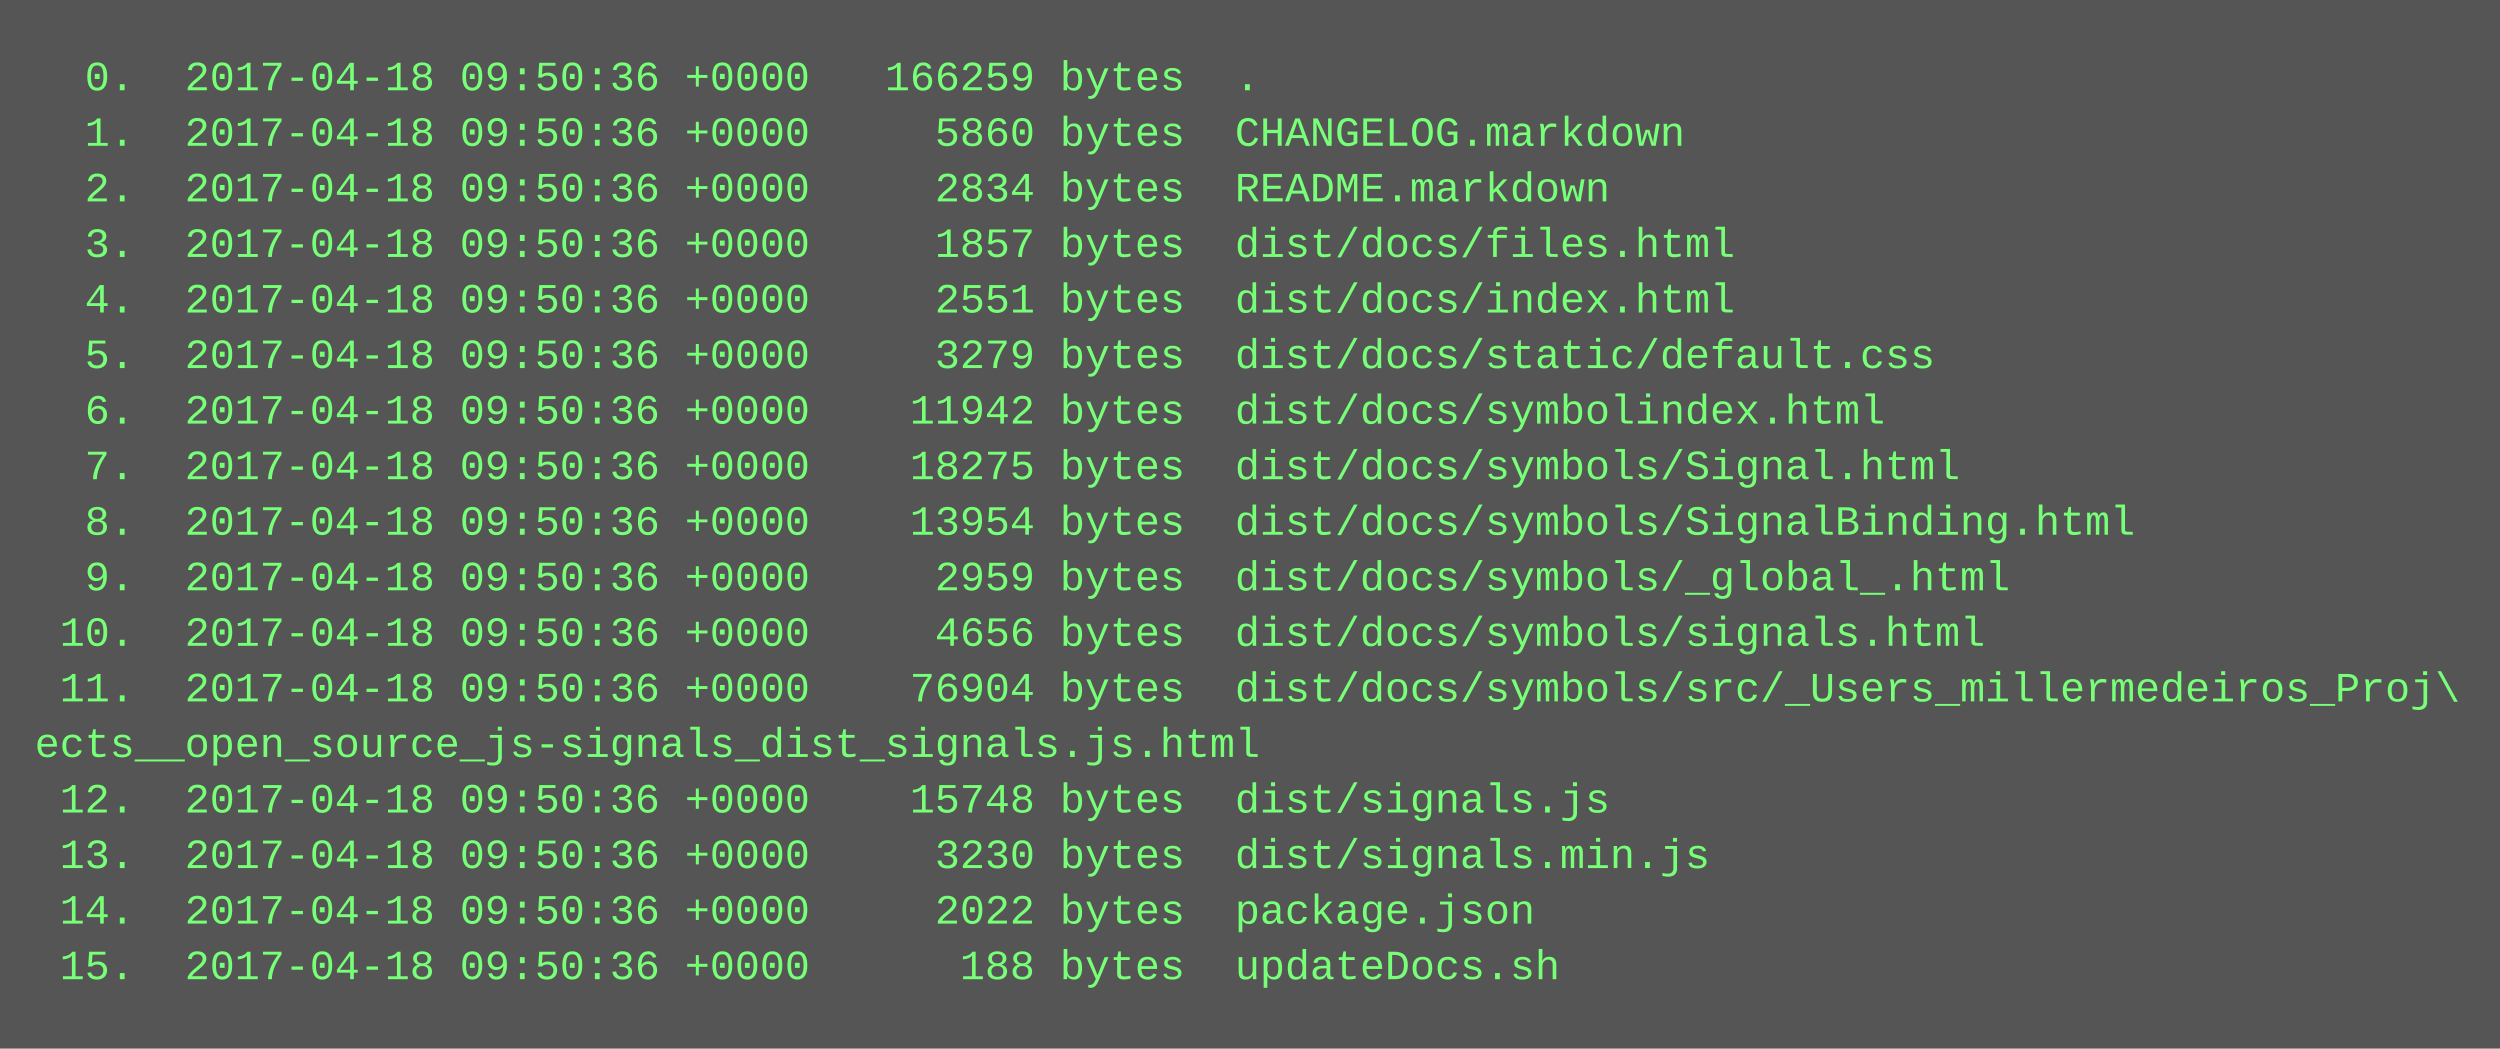
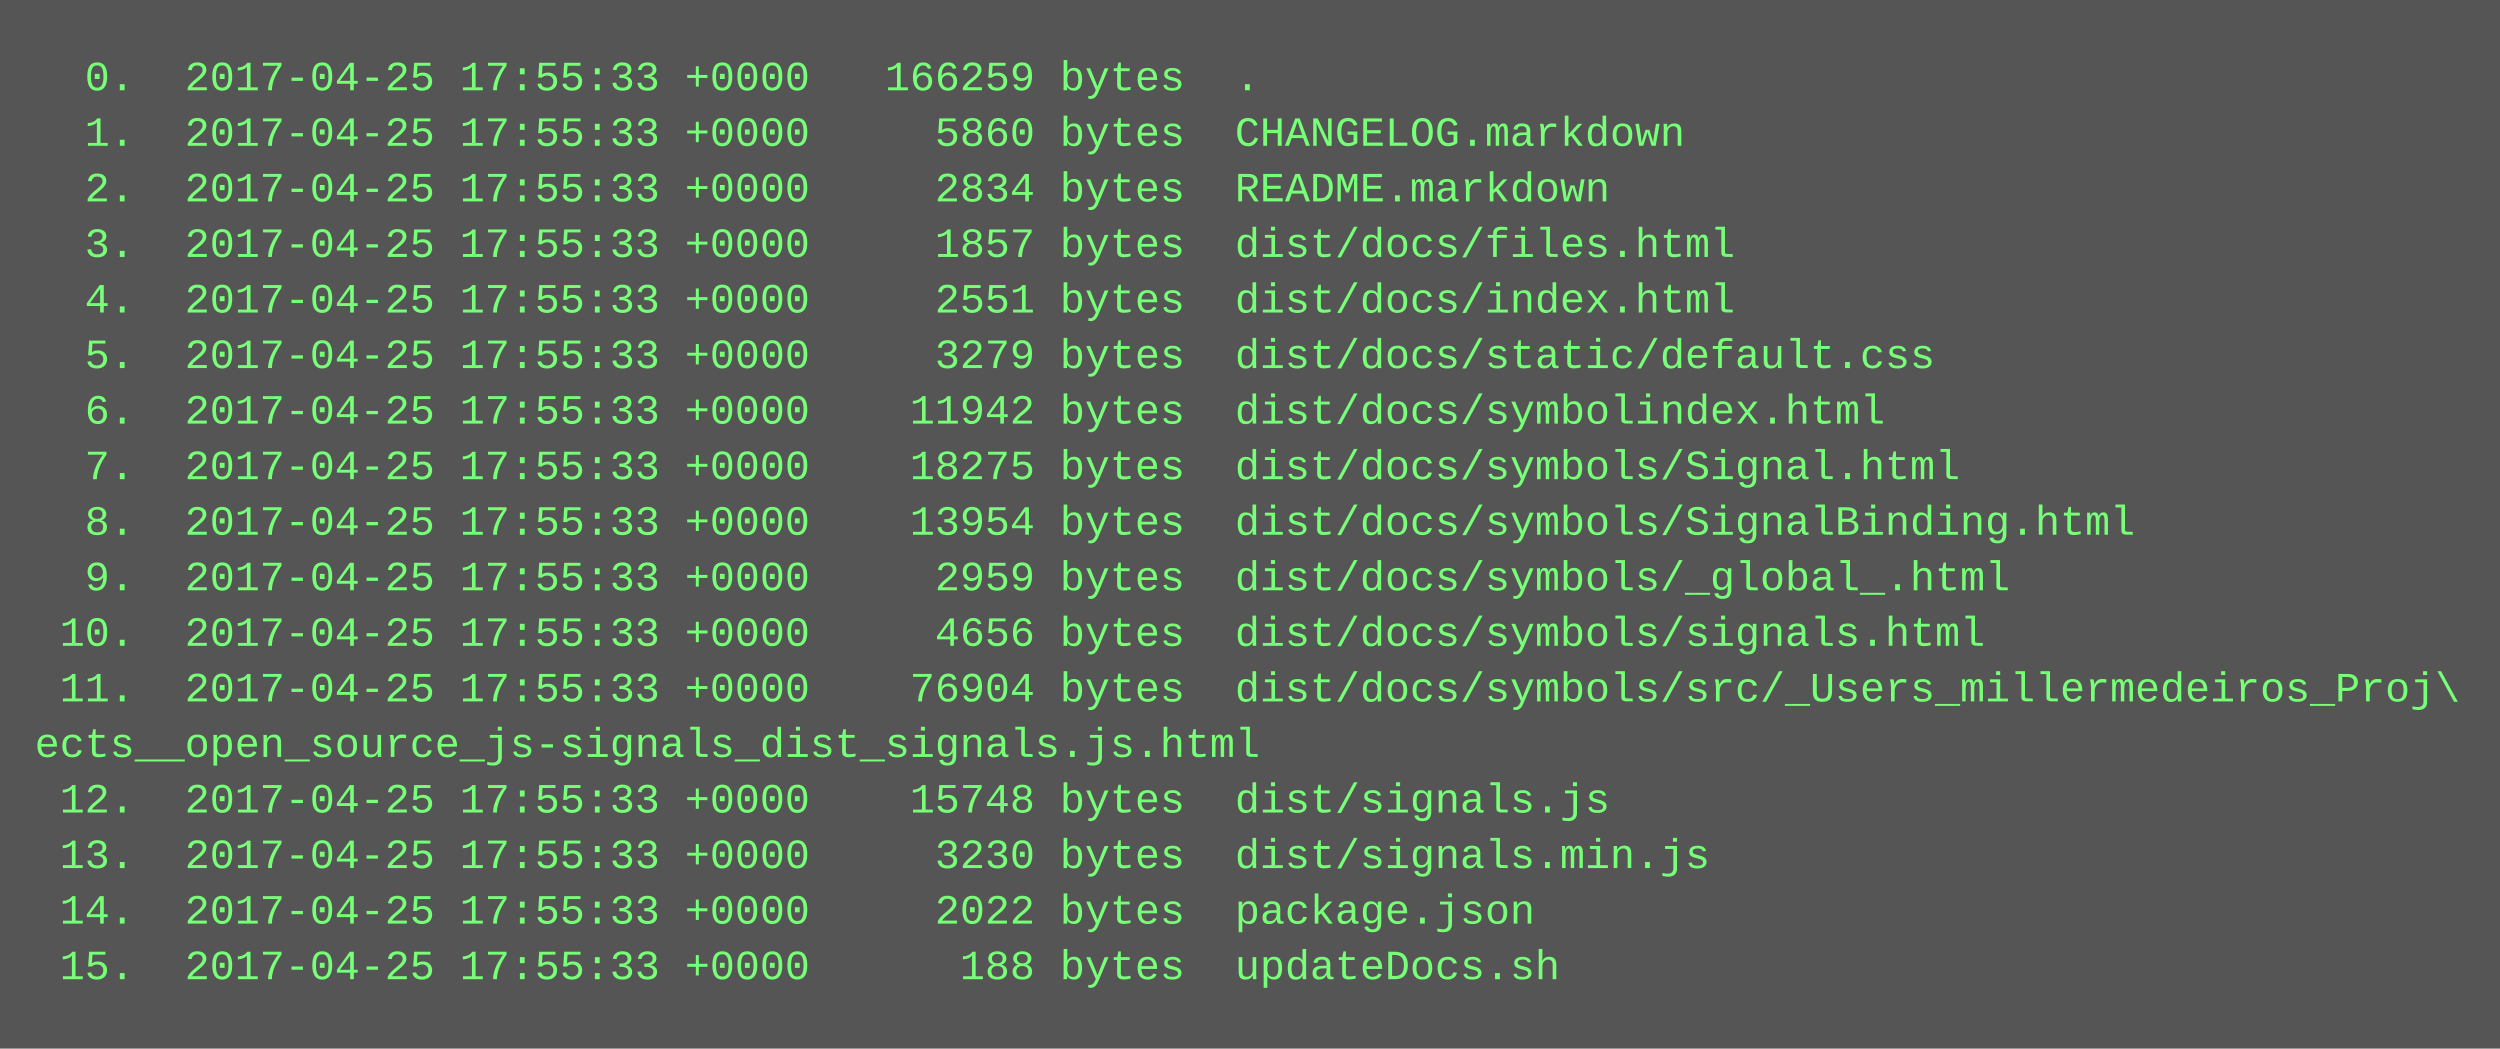
<svg xmlns="http://www.w3.org/2000/svg" height="302" width="720">
  <rect height="302" fill="#555" width="720" />
  <text fill="#7f7" font-family="Courier New" font-size="12" xml:space="preserve">
-     <tspan x="10" y="26">  0.  2017-04-18 09:50:36 +0000   166259 bytes  .</tspan>
-     <tspan x="10" y="42">  1.  2017-04-18 09:50:36 +0000     5860 bytes  CHANGELOG.markdown</tspan>
-     <tspan x="10" y="58">  2.  2017-04-18 09:50:36 +0000     2834 bytes  README.markdown</tspan>
-     <tspan x="10" y="74">  3.  2017-04-18 09:50:36 +0000     1857 bytes  dist/docs/files.html</tspan>
-     <tspan x="10" y="90">  4.  2017-04-18 09:50:36 +0000     2551 bytes  dist/docs/index.html</tspan>
-     <tspan x="10" y="106">  5.  2017-04-18 09:50:36 +0000     3279 bytes  dist/docs/static/default.css</tspan>
-     <tspan x="10" y="122">  6.  2017-04-18 09:50:36 +0000    11942 bytes  dist/docs/symbolindex.html</tspan>
-     <tspan x="10" y="138">  7.  2017-04-18 09:50:36 +0000    18275 bytes  dist/docs/symbols/Signal.html</tspan>
-     <tspan x="10" y="154">  8.  2017-04-18 09:50:36 +0000    13954 bytes  dist/docs/symbols/SignalBinding.html</tspan>
-     <tspan x="10" y="170">  9.  2017-04-18 09:50:36 +0000     2959 bytes  dist/docs/symbols/_global_.html</tspan>
-     <tspan x="10" y="186"> 10.  2017-04-18 09:50:36 +0000     4656 bytes  dist/docs/symbols/signals.html</tspan>
-     <tspan x="10" y="202"> 11.  2017-04-18 09:50:36 +0000    76904 bytes  dist/docs/symbols/src/_Users_millermedeiros_Proj\</tspan>
+     <tspan x="10" y="26">  0.  2017-04-25 17:55:33 +0000   166259 bytes  .</tspan>
+     <tspan x="10" y="42">  1.  2017-04-25 17:55:33 +0000     5860 bytes  CHANGELOG.markdown</tspan>
+     <tspan x="10" y="58">  2.  2017-04-25 17:55:33 +0000     2834 bytes  README.markdown</tspan>
+     <tspan x="10" y="74">  3.  2017-04-25 17:55:33 +0000     1857 bytes  dist/docs/files.html</tspan>
+     <tspan x="10" y="90">  4.  2017-04-25 17:55:33 +0000     2551 bytes  dist/docs/index.html</tspan>
+     <tspan x="10" y="106">  5.  2017-04-25 17:55:33 +0000     3279 bytes  dist/docs/static/default.css</tspan>
+     <tspan x="10" y="122">  6.  2017-04-25 17:55:33 +0000    11942 bytes  dist/docs/symbolindex.html</tspan>
+     <tspan x="10" y="138">  7.  2017-04-25 17:55:33 +0000    18275 bytes  dist/docs/symbols/Signal.html</tspan>
+     <tspan x="10" y="154">  8.  2017-04-25 17:55:33 +0000    13954 bytes  dist/docs/symbols/SignalBinding.html</tspan>
+     <tspan x="10" y="170">  9.  2017-04-25 17:55:33 +0000     2959 bytes  dist/docs/symbols/_global_.html</tspan>
+     <tspan x="10" y="186"> 10.  2017-04-25 17:55:33 +0000     4656 bytes  dist/docs/symbols/signals.html</tspan>
+     <tspan x="10" y="202"> 11.  2017-04-25 17:55:33 +0000    76904 bytes  dist/docs/symbols/src/_Users_millermedeiros_Proj\</tspan>
    <tspan x="10" y="218">ects__open_source_js-signals_dist_signals.js.html</tspan>
-     <tspan x="10" y="234"> 12.  2017-04-18 09:50:36 +0000    15748 bytes  dist/signals.js</tspan>
-     <tspan x="10" y="250"> 13.  2017-04-18 09:50:36 +0000     3230 bytes  dist/signals.min.js</tspan>
-     <tspan x="10" y="266"> 14.  2017-04-18 09:50:36 +0000     2022 bytes  package.json</tspan>
-     <tspan x="10" y="282"> 15.  2017-04-18 09:50:36 +0000      188 bytes  updateDocs.sh</tspan>
+     <tspan x="10" y="234"> 12.  2017-04-25 17:55:33 +0000    15748 bytes  dist/signals.js</tspan>
+     <tspan x="10" y="250"> 13.  2017-04-25 17:55:33 +0000     3230 bytes  dist/signals.min.js</tspan>
+     <tspan x="10" y="266"> 14.  2017-04-25 17:55:33 +0000     2022 bytes  package.json</tspan>
+     <tspan x="10" y="282"> 15.  2017-04-25 17:55:33 +0000      188 bytes  updateDocs.sh</tspan>
  </text>
</svg>
